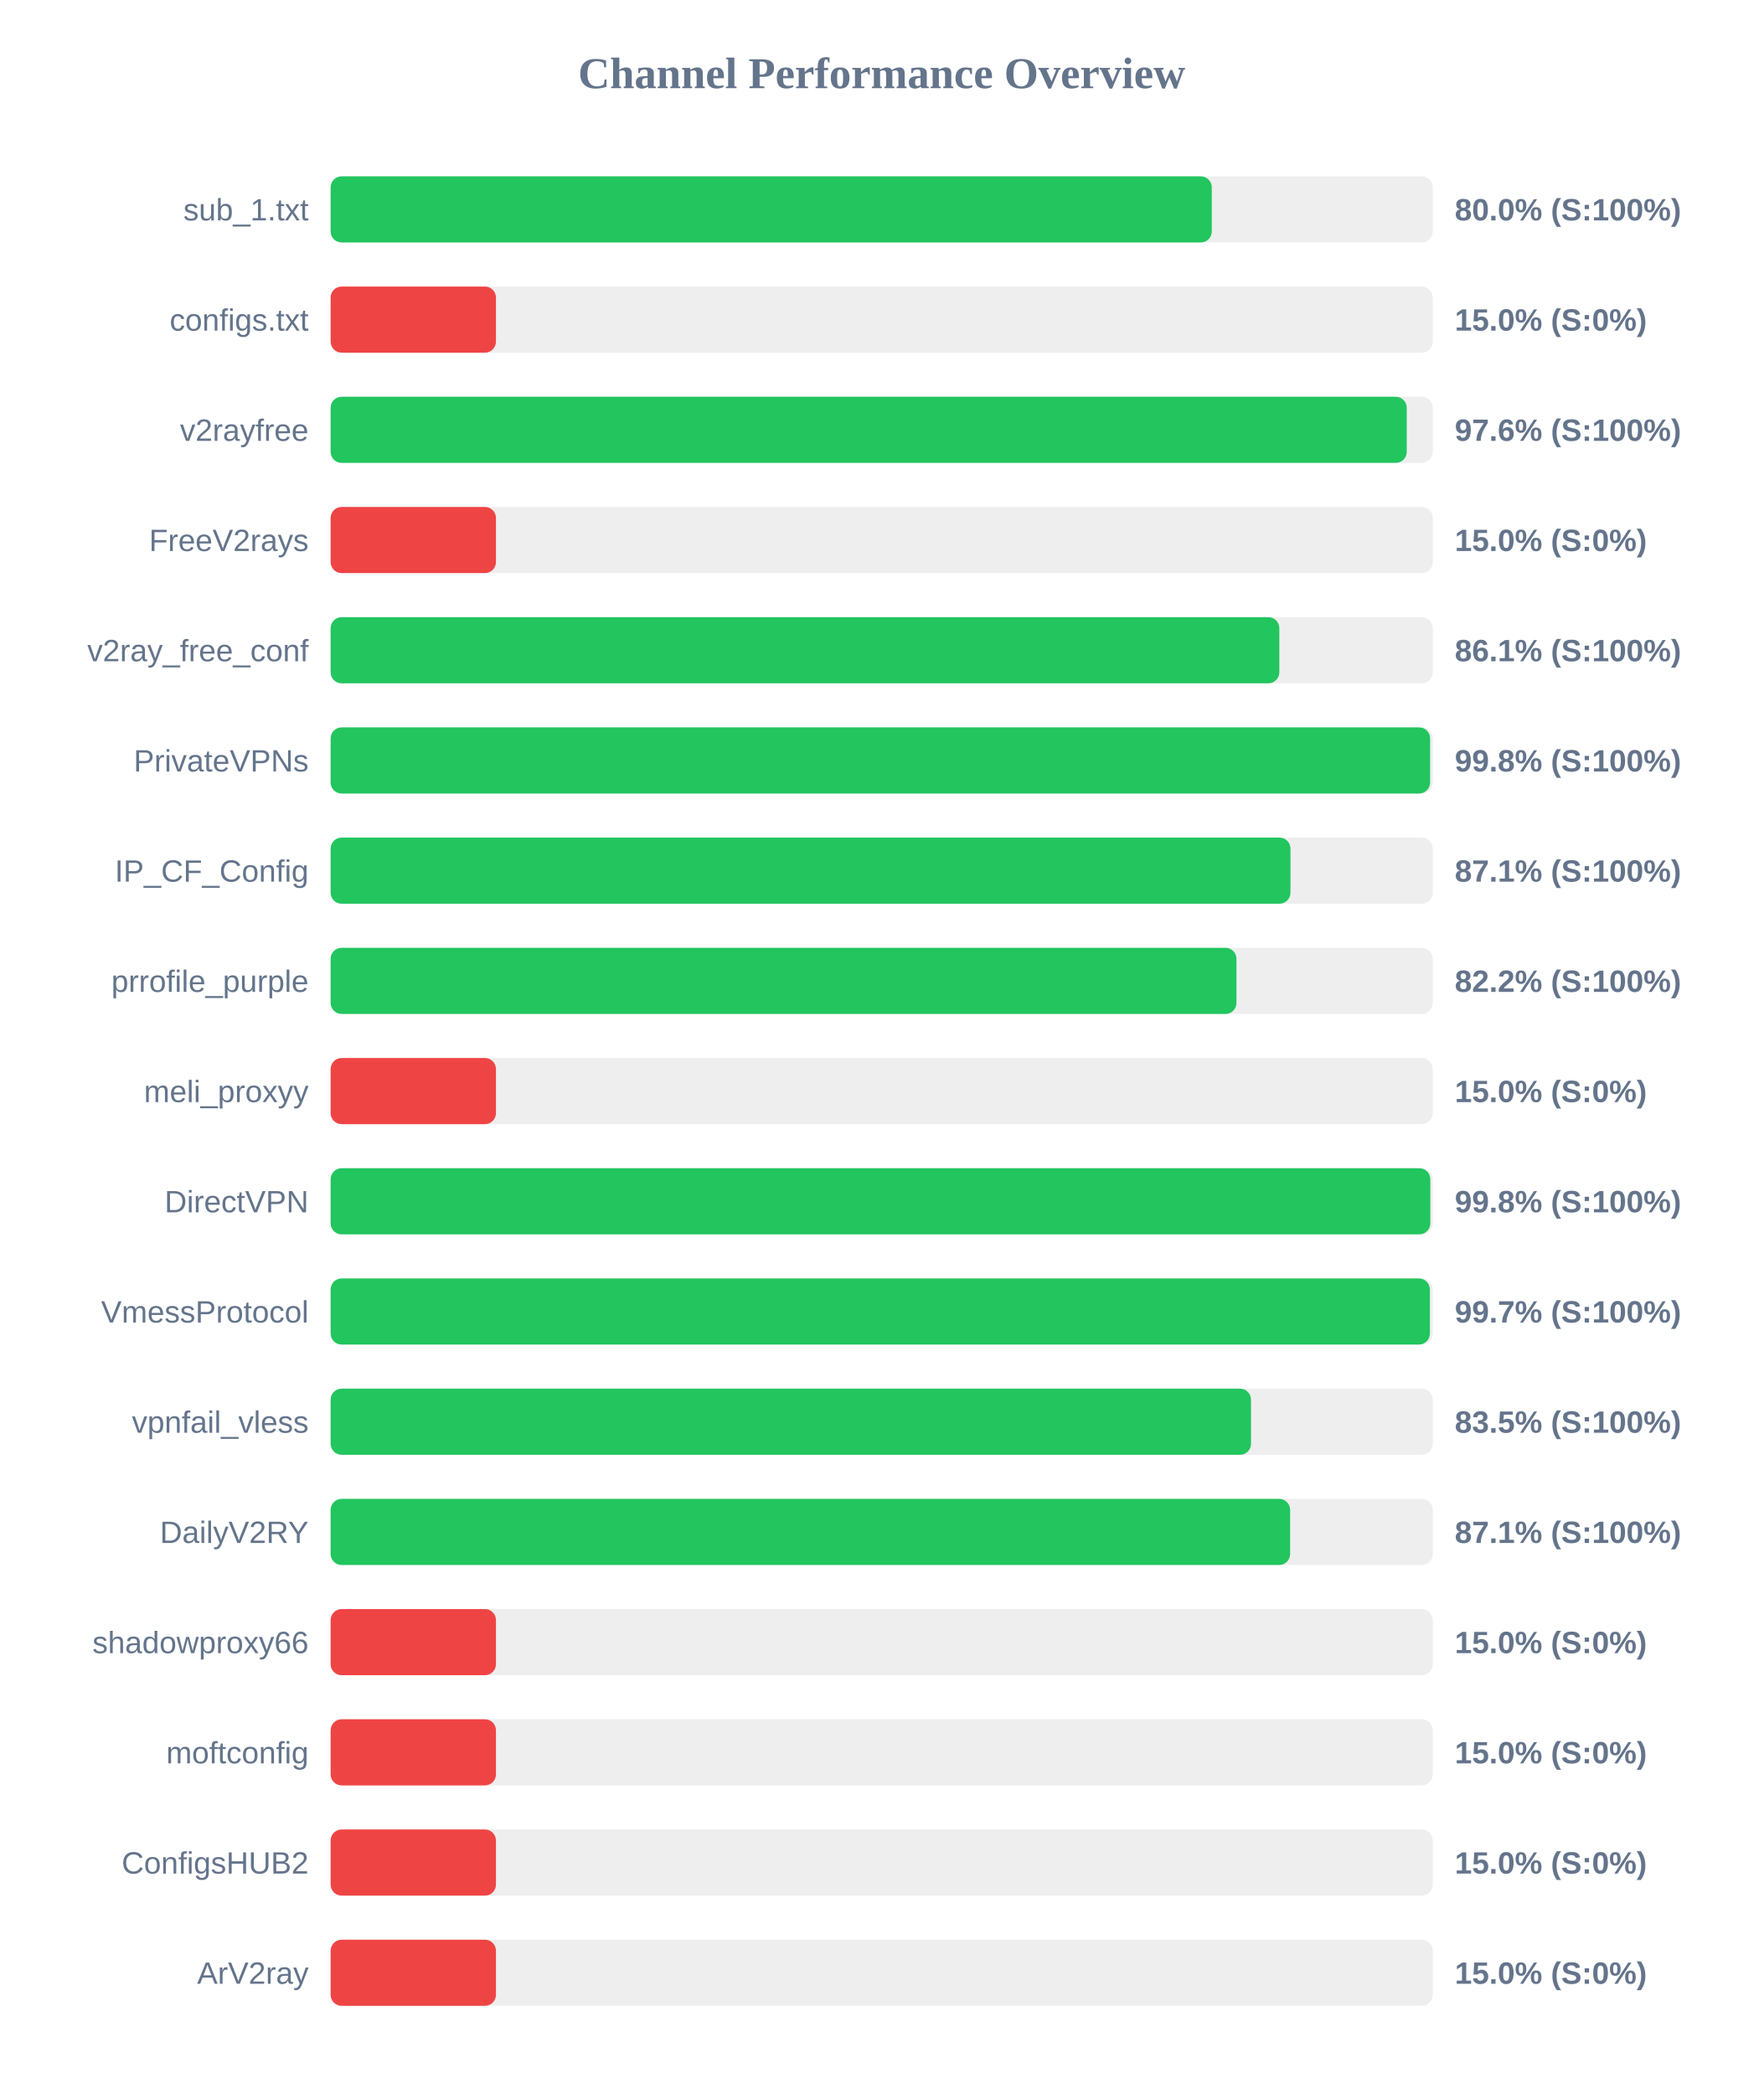
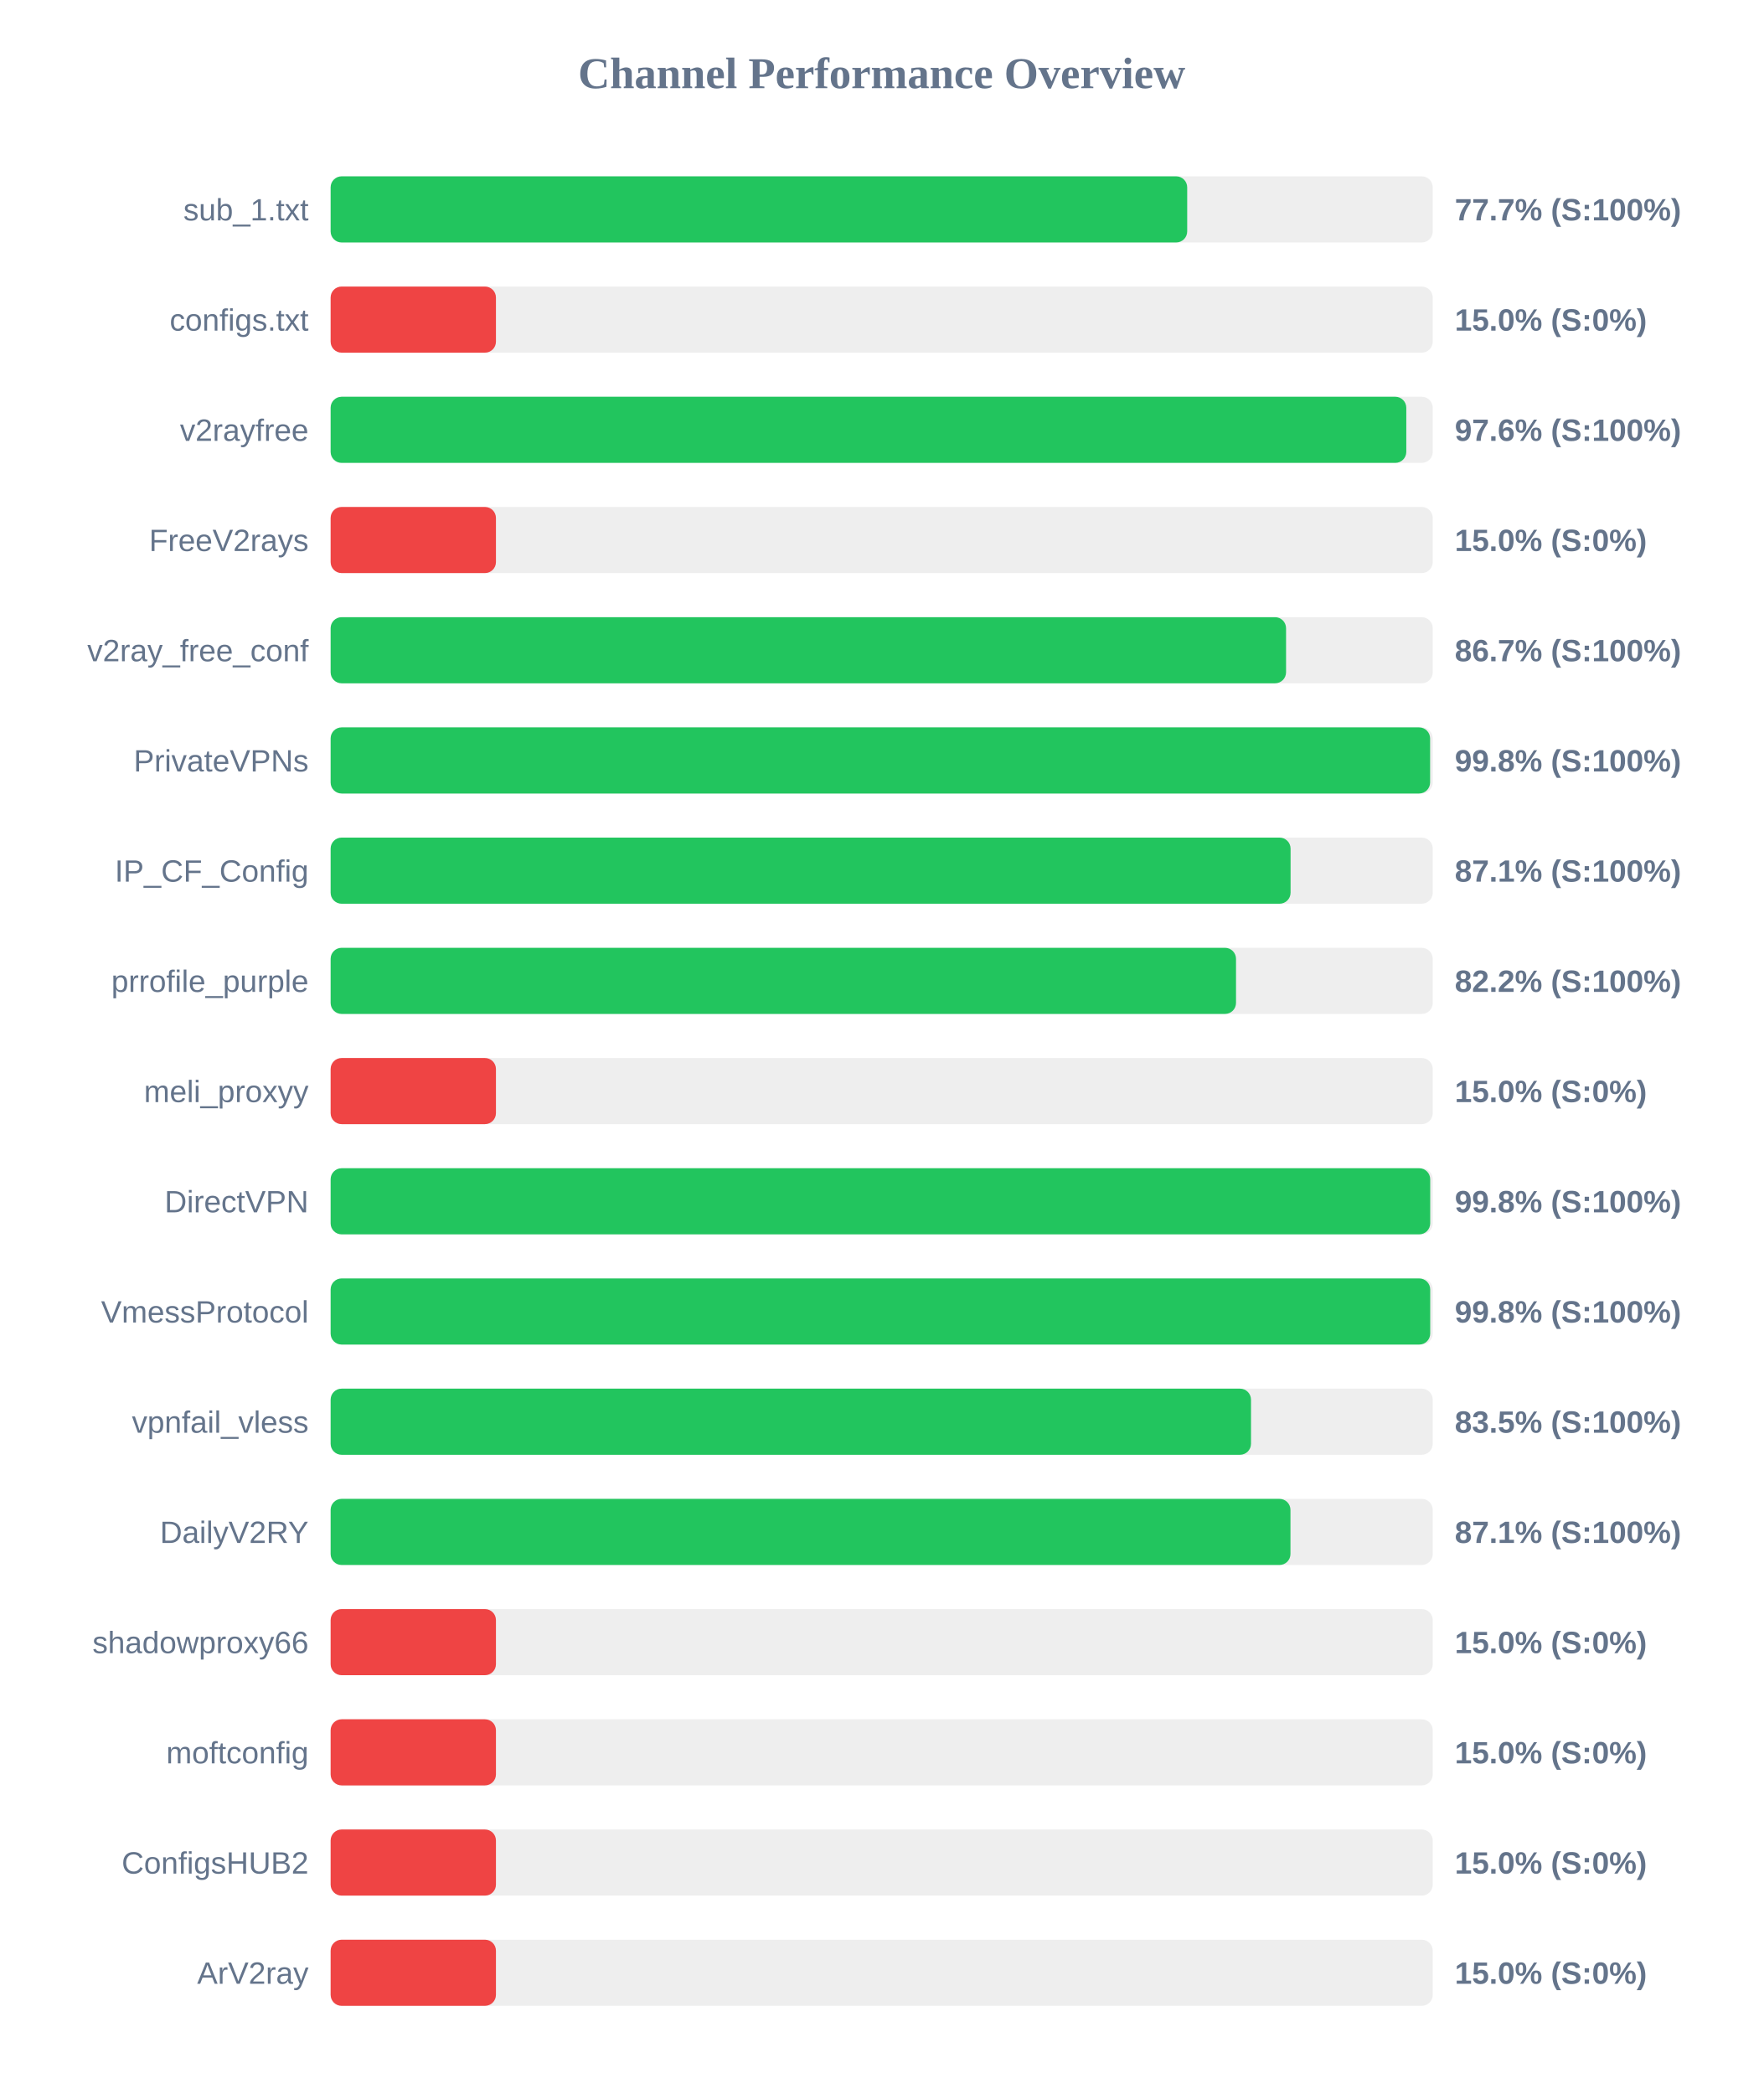
<svg xmlns="http://www.w3.org/2000/svg" width="800" height="950" version="1.1">
  <style>
        .row { font: 14px Arial; fill: #64748b; }
        .score { font: bold 14px Arial; fill: #64748b; }
    </style>
  <text x="400" y="40" text-anchor="middle" font-size="20px" font-weight="bold" fill="#64748b">Channel Performance Overview</text>
  <rect x="150" y="80" width="500" height="30" fill="#eee" rx="5" />
-   <rect x="150" y="80" width="399.75" height="30" fill="#22c55e" rx="5" />
+   <rect x="150" y="80" width="388.6" height="30" fill="#22c55e" rx="5" />
  <text x="140" y="100" text-anchor="end" class="row">sub_1.txt</text>
-   <text x="660" y="100" text-anchor="start" class="score">80.0% (S:100%)</text>
+   <text x="660" y="100" text-anchor="start" class="score">77.7% (S:100%)</text>
  <rect x="150" y="130" width="500" height="30" fill="#eee" rx="5" />
  <rect x="150" y="130" width="75.0" height="30" fill="#ef4444" rx="5" />
  <text x="140" y="150" text-anchor="end" class="row">configs.txt</text>
  <text x="660" y="150" text-anchor="start" class="score">15.0% (S:0%)</text>
  <rect x="150" y="180" width="500" height="30" fill="#eee" rx="5" />
-   <rect x="150" y="180" width="488.2" height="30" fill="#22c55e" rx="5" />
+   <rect x="150" y="180" width="488.0" height="30" fill="#22c55e" rx="5" />
  <text x="140" y="200" text-anchor="end" class="row">v2rayfree</text>
  <text x="660" y="200" text-anchor="start" class="score">97.6% (S:100%)</text>
  <rect x="150" y="230" width="500" height="30" fill="#eee" rx="5" />
  <rect x="150" y="230" width="75.0" height="30" fill="#ef4444" rx="5" />
  <text x="140" y="250" text-anchor="end" class="row">FreeV2rays</text>
  <text x="660" y="250" text-anchor="start" class="score">15.0% (S:0%)</text>
  <rect x="150" y="280" width="500" height="30" fill="#eee" rx="5" />
-   <rect x="150" y="280" width="430.4" height="30" fill="#22c55e" rx="5" />
+   <rect x="150" y="280" width="433.45" height="30" fill="#22c55e" rx="5" />
  <text x="140" y="300" text-anchor="end" class="row">v2ray_free_conf</text>
-   <text x="660" y="300" text-anchor="start" class="score">86.1% (S:100%)</text>
+   <text x="660" y="300" text-anchor="start" class="score">86.7% (S:100%)</text>
  <rect x="150" y="330" width="500" height="30" fill="#eee" rx="5" />
  <rect x="150" y="330" width="498.8" height="30" fill="#22c55e" rx="5" />
  <text x="140" y="350" text-anchor="end" class="row">PrivateVPNs</text>
  <text x="660" y="350" text-anchor="start" class="score">99.8% (S:100%)</text>
  <rect x="150" y="380" width="500" height="30" fill="#eee" rx="5" />
-   <rect x="150" y="380" width="435.45" height="30" fill="#22c55e" rx="5" />
+   <rect x="150" y="380" width="435.5" height="30" fill="#22c55e" rx="5" />
  <text x="140" y="400" text-anchor="end" class="row">IP_CF_Config</text>
  <text x="660" y="400" text-anchor="start" class="score">87.1% (S:100%)</text>
  <rect x="150" y="430" width="500" height="30" fill="#eee" rx="5" />
-   <rect x="150" y="430" width="410.95" height="30" fill="#22c55e" rx="5" />
+   <rect x="150" y="430" width="410.75" height="30" fill="#22c55e" rx="5" />
  <text x="140" y="450" text-anchor="end" class="row">prrofile_purple</text>
  <text x="660" y="450" text-anchor="start" class="score">82.2% (S:100%)</text>
  <rect x="150" y="480" width="500" height="30" fill="#eee" rx="5" />
  <rect x="150" y="480" width="75.0" height="30" fill="#ef4444" rx="5" />
  <text x="140" y="500" text-anchor="end" class="row">meli_proxyy</text>
  <text x="660" y="500" text-anchor="start" class="score">15.0% (S:0%)</text>
  <rect x="150" y="530" width="500" height="30" fill="#eee" rx="5" />
-   <rect x="150" y="530" width="498.9" height="30" fill="#22c55e" rx="5" />
+   <rect x="150" y="530" width="498.85" height="30" fill="#22c55e" rx="5" />
  <text x="140" y="550" text-anchor="end" class="row">DirectVPN</text>
  <text x="660" y="550" text-anchor="start" class="score">99.8% (S:100%)</text>
  <rect x="150" y="580" width="500" height="30" fill="#eee" rx="5" />
-   <rect x="150" y="580" width="498.7" height="30" fill="#22c55e" rx="5" />
+   <rect x="150" y="580" width="498.85" height="30" fill="#22c55e" rx="5" />
  <text x="140" y="600" text-anchor="end" class="row">VmessProtocol</text>
-   <text x="660" y="600" text-anchor="start" class="score">99.7% (S:100%)</text>
+   <text x="660" y="600" text-anchor="start" class="score">99.8% (S:100%)</text>
  <rect x="150" y="630" width="500" height="30" fill="#eee" rx="5" />
  <rect x="150" y="630" width="417.55" height="30" fill="#22c55e" rx="5" />
  <text x="140" y="650" text-anchor="end" class="row">vpnfail_vless</text>
  <text x="660" y="650" text-anchor="start" class="score">83.5% (S:100%)</text>
  <rect x="150" y="680" width="500" height="30" fill="#eee" rx="5" />
-   <rect x="150" y="680" width="435.3" height="30" fill="#22c55e" rx="5" />
+   <rect x="150" y="680" width="435.45" height="30" fill="#22c55e" rx="5" />
  <text x="140" y="700" text-anchor="end" class="row">DailyV2RY</text>
  <text x="660" y="700" text-anchor="start" class="score">87.1% (S:100%)</text>
  <rect x="150" y="730" width="500" height="30" fill="#eee" rx="5" />
  <rect x="150" y="730" width="75.0" height="30" fill="#ef4444" rx="5" />
  <text x="140" y="750" text-anchor="end" class="row">shadowproxy66</text>
  <text x="660" y="750" text-anchor="start" class="score">15.0% (S:0%)</text>
  <rect x="150" y="780" width="500" height="30" fill="#eee" rx="5" />
  <rect x="150" y="780" width="75.0" height="30" fill="#ef4444" rx="5" />
  <text x="140" y="800" text-anchor="end" class="row">moftconfig</text>
  <text x="660" y="800" text-anchor="start" class="score">15.0% (S:0%)</text>
  <rect x="150" y="830" width="500" height="30" fill="#eee" rx="5" />
  <rect x="150" y="830" width="75.0" height="30" fill="#ef4444" rx="5" />
  <text x="140" y="850" text-anchor="end" class="row">ConfigsHUB2</text>
  <text x="660" y="850" text-anchor="start" class="score">15.0% (S:0%)</text>
  <rect x="150" y="880" width="500" height="30" fill="#eee" rx="5" />
  <rect x="150" y="880" width="75.0" height="30" fill="#ef4444" rx="5" />
  <text x="140" y="900" text-anchor="end" class="row">ArV2ray</text>
  <text x="660" y="900" text-anchor="start" class="score">15.0% (S:0%)</text>
</svg>
